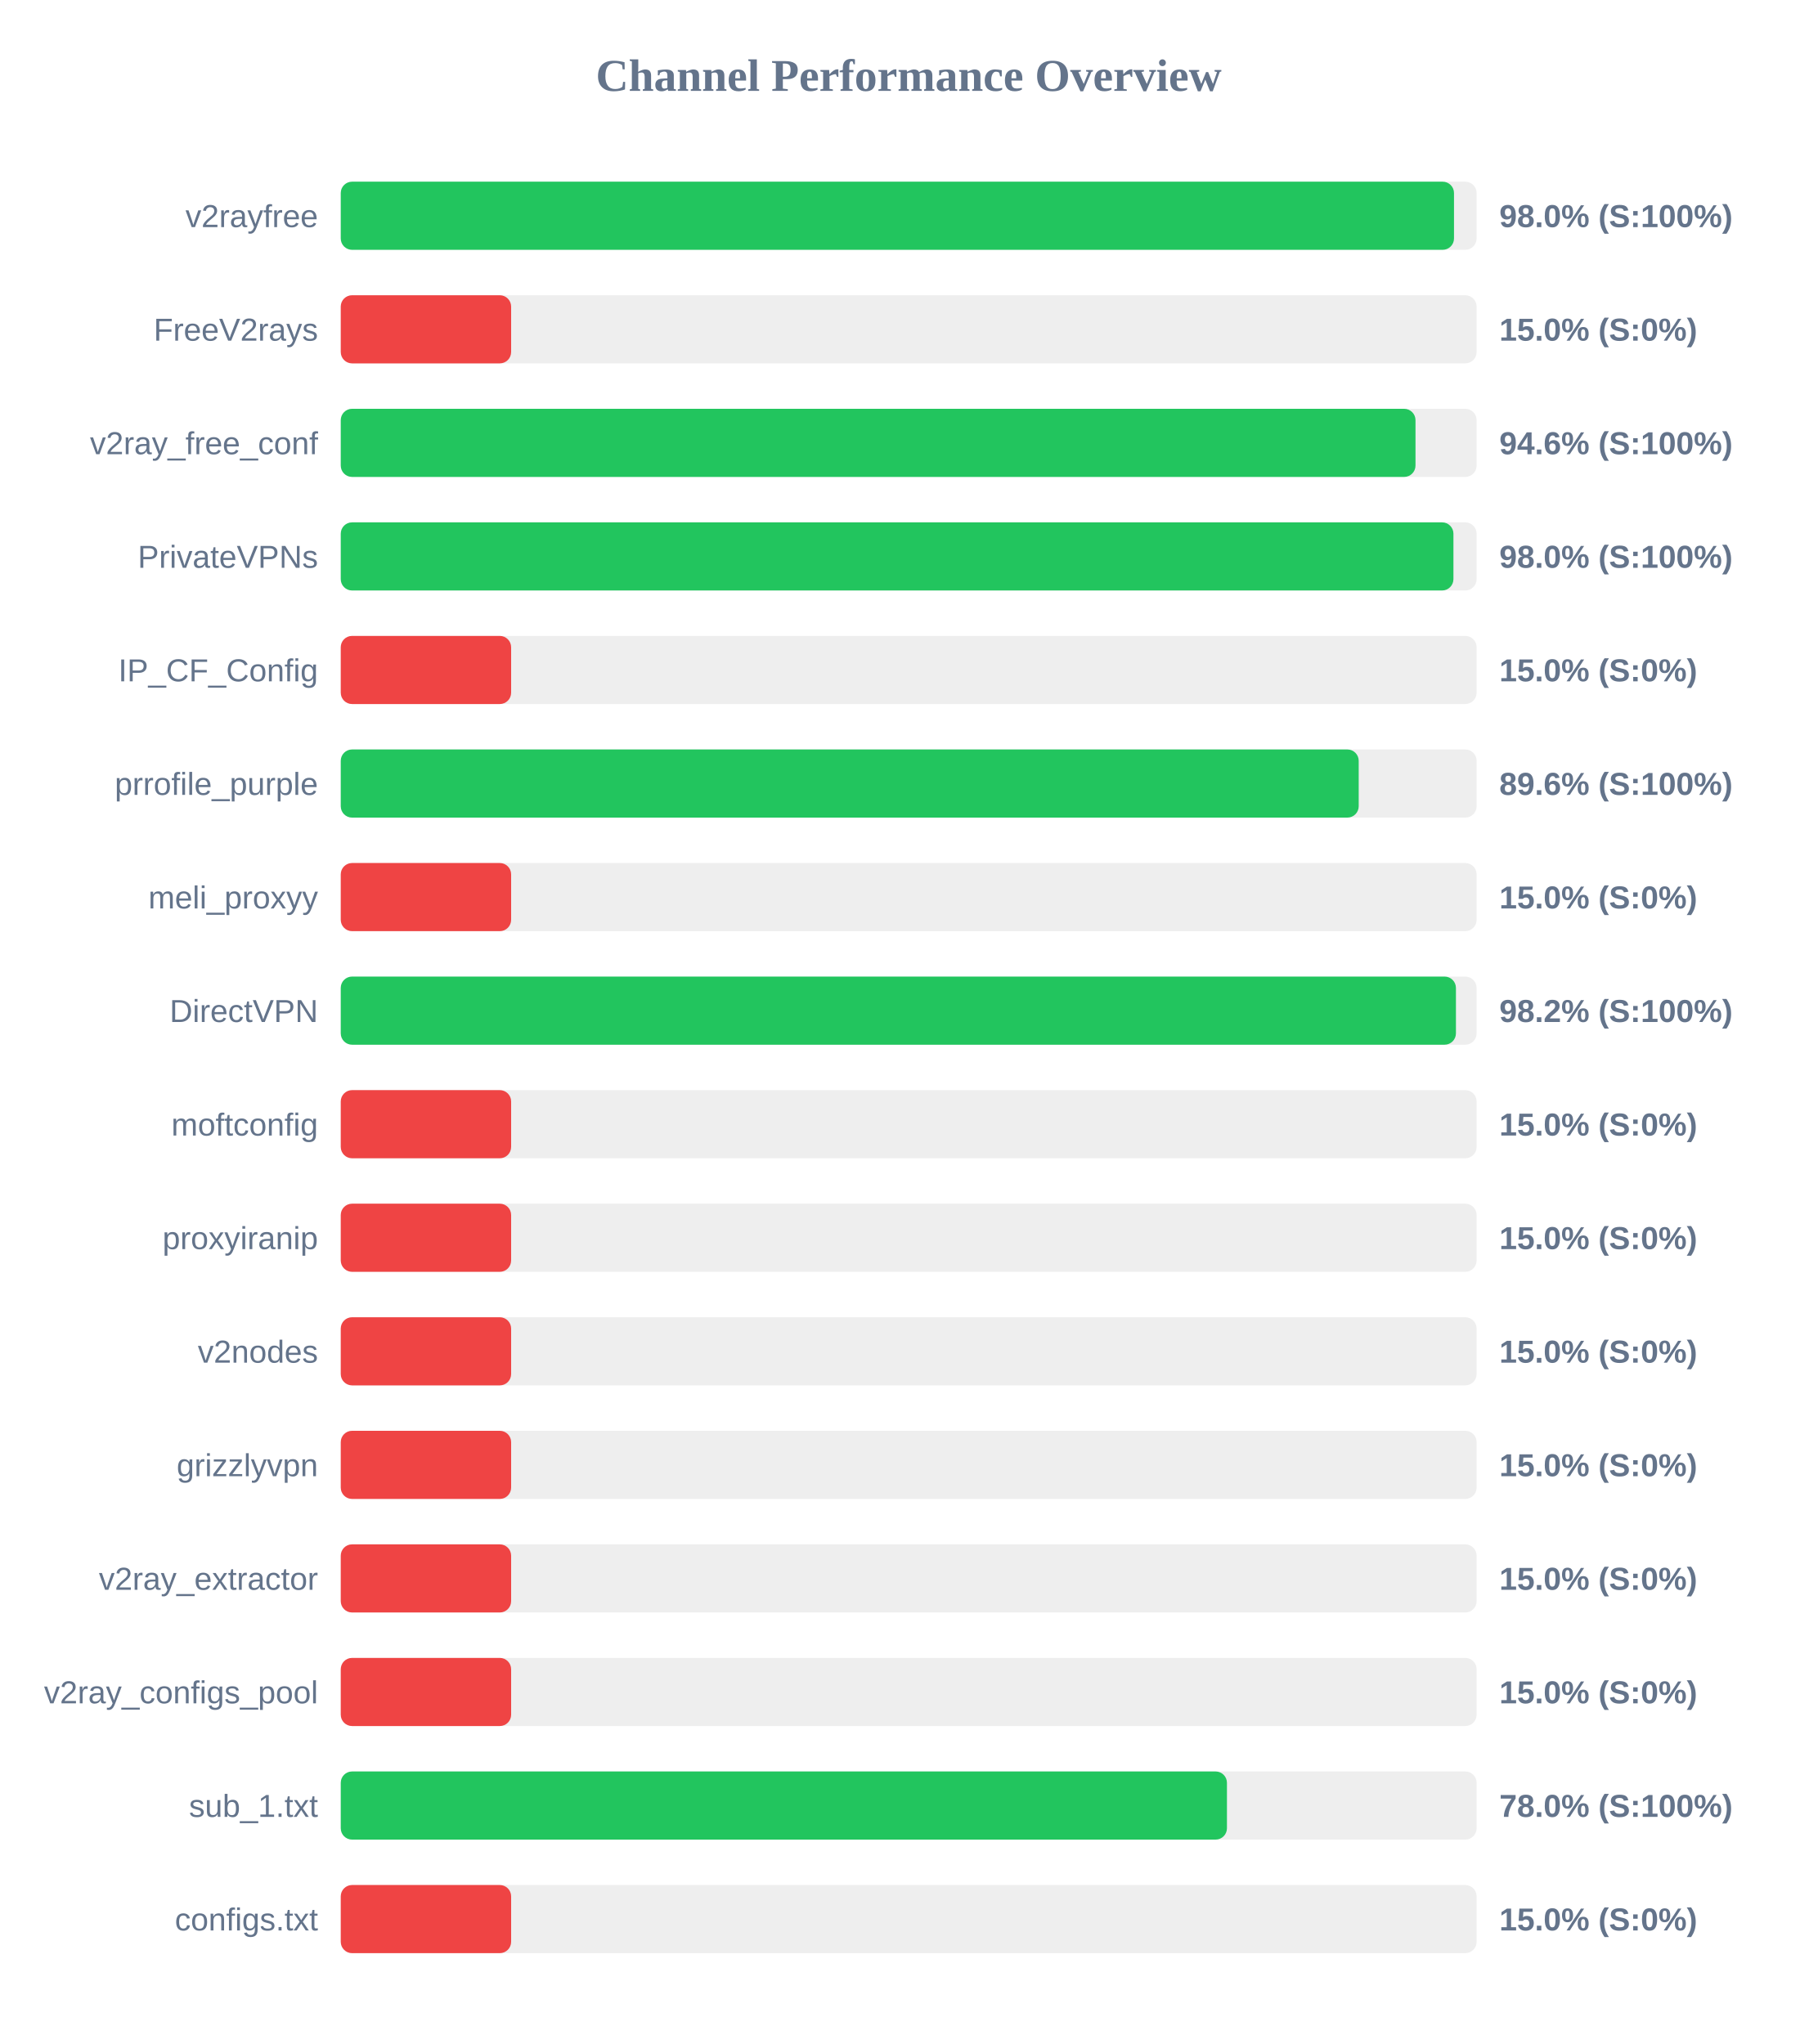
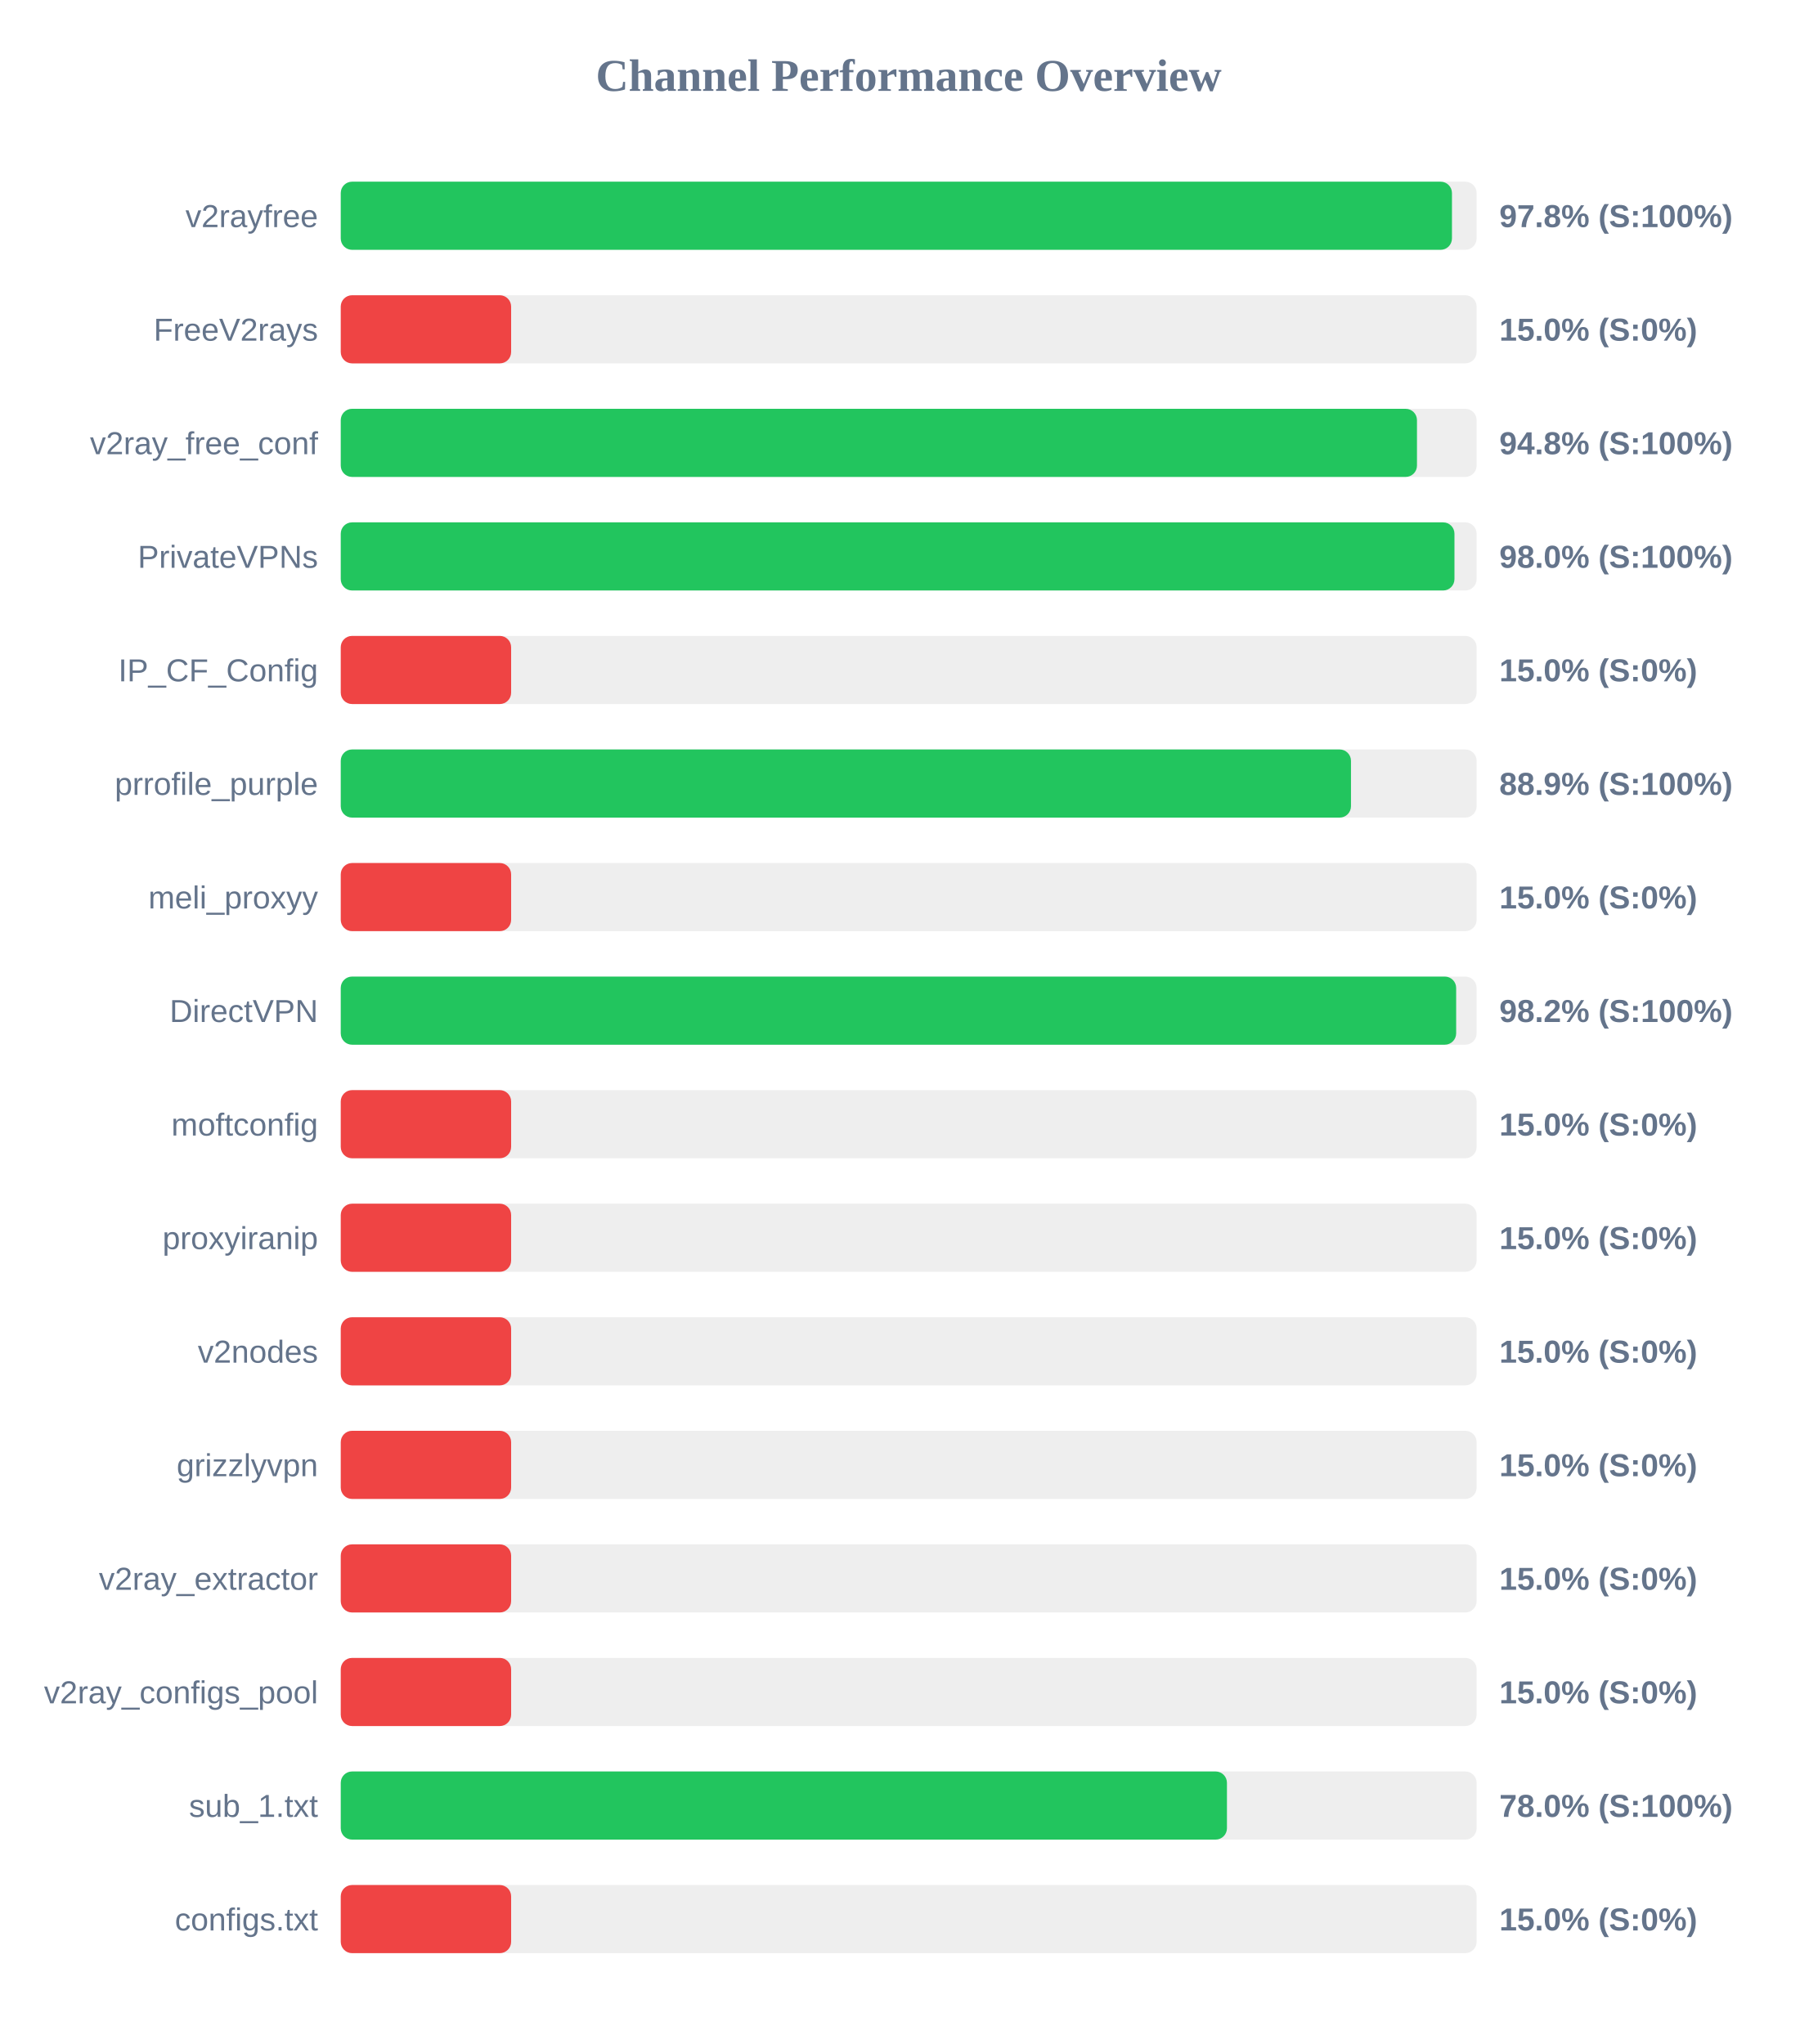
<svg xmlns="http://www.w3.org/2000/svg" width="800" height="900" version="1.1">
  <style>
        .row { font: 14px Arial; fill: #64748b; }
        .score { font: bold 14px Arial; fill: #64748b; }
    </style>
  <text x="400" y="40" text-anchor="middle" font-size="20px" font-weight="bold" fill="#64748b">Channel Performance Overview</text>
  <rect x="150" y="80" width="500" height="30" fill="#eee" rx="5" />
-   <rect x="150" y="80" width="490.05" height="30" fill="#22c55e" rx="5" />
+   <rect x="150" y="80" width="489.15" height="30" fill="#22c55e" rx="5" />
  <text x="140" y="100" text-anchor="end" class="row">v2rayfree</text>
-   <text x="660" y="100" text-anchor="start" class="score">98.0% (S:100%)</text>
+   <text x="660" y="100" text-anchor="start" class="score">97.8% (S:100%)</text>
  <rect x="150" y="130" width="500" height="30" fill="#eee" rx="5" />
  <rect x="150" y="130" width="75.0" height="30" fill="#ef4444" rx="5" />
  <text x="140" y="150" text-anchor="end" class="row">FreeV2rays</text>
  <text x="660" y="150" text-anchor="start" class="score">15.0% (S:0%)</text>
  <rect x="150" y="180" width="500" height="30" fill="#eee" rx="5" />
-   <rect x="150" y="180" width="473.1" height="30" fill="#22c55e" rx="5" />
+   <rect x="150" y="180" width="473.75" height="30" fill="#22c55e" rx="5" />
  <text x="140" y="200" text-anchor="end" class="row">v2ray_free_conf</text>
-   <text x="660" y="200" text-anchor="start" class="score">94.6% (S:100%)</text>
+   <text x="660" y="200" text-anchor="start" class="score">94.8% (S:100%)</text>
  <rect x="150" y="230" width="500" height="30" fill="#eee" rx="5" />
-   <rect x="150" y="230" width="489.8" height="30" fill="#22c55e" rx="5" />
+   <rect x="150" y="230" width="490.25" height="30" fill="#22c55e" rx="5" />
  <text x="140" y="250" text-anchor="end" class="row">PrivateVPNs</text>
  <text x="660" y="250" text-anchor="start" class="score">98.0% (S:100%)</text>
  <rect x="150" y="280" width="500" height="30" fill="#eee" rx="5" />
  <rect x="150" y="280" width="75.0" height="30" fill="#ef4444" rx="5" />
  <text x="140" y="300" text-anchor="end" class="row">IP_CF_Config</text>
  <text x="660" y="300" text-anchor="start" class="score">15.0% (S:0%)</text>
  <rect x="150" y="330" width="500" height="30" fill="#eee" rx="5" />
-   <rect x="150" y="330" width="448.1" height="30" fill="#22c55e" rx="5" />
+   <rect x="150" y="330" width="444.7" height="30" fill="#22c55e" rx="5" />
  <text x="140" y="350" text-anchor="end" class="row">prrofile_purple</text>
-   <text x="660" y="350" text-anchor="start" class="score">89.6% (S:100%)</text>
+   <text x="660" y="350" text-anchor="start" class="score">88.9% (S:100%)</text>
  <rect x="150" y="380" width="500" height="30" fill="#eee" rx="5" />
  <rect x="150" y="380" width="75.0" height="30" fill="#ef4444" rx="5" />
  <text x="140" y="400" text-anchor="end" class="row">meli_proxyy</text>
  <text x="660" y="400" text-anchor="start" class="score">15.0% (S:0%)</text>
  <rect x="150" y="430" width="500" height="30" fill="#eee" rx="5" />
-   <rect x="150" y="430" width="490.9" height="30" fill="#22c55e" rx="5" />
+   <rect x="150" y="430" width="491.0" height="30" fill="#22c55e" rx="5" />
  <text x="140" y="450" text-anchor="end" class="row">DirectVPN</text>
  <text x="660" y="450" text-anchor="start" class="score">98.2% (S:100%)</text>
  <rect x="150" y="480" width="500" height="30" fill="#eee" rx="5" />
  <rect x="150" y="480" width="75.0" height="30" fill="#ef4444" rx="5" />
  <text x="140" y="500" text-anchor="end" class="row">moftconfig</text>
  <text x="660" y="500" text-anchor="start" class="score">15.0% (S:0%)</text>
  <rect x="150" y="530" width="500" height="30" fill="#eee" rx="5" />
  <rect x="150" y="530" width="75.0" height="30" fill="#ef4444" rx="5" />
  <text x="140" y="550" text-anchor="end" class="row">proxyiranip</text>
  <text x="660" y="550" text-anchor="start" class="score">15.0% (S:0%)</text>
  <rect x="150" y="580" width="500" height="30" fill="#eee" rx="5" />
  <rect x="150" y="580" width="75.0" height="30" fill="#ef4444" rx="5" />
  <text x="140" y="600" text-anchor="end" class="row">v2nodes</text>
  <text x="660" y="600" text-anchor="start" class="score">15.0% (S:0%)</text>
  <rect x="150" y="630" width="500" height="30" fill="#eee" rx="5" />
  <rect x="150" y="630" width="75.0" height="30" fill="#ef4444" rx="5" />
  <text x="140" y="650" text-anchor="end" class="row">grizzlyvpn</text>
  <text x="660" y="650" text-anchor="start" class="score">15.0% (S:0%)</text>
  <rect x="150" y="680" width="500" height="30" fill="#eee" rx="5" />
  <rect x="150" y="680" width="75.0" height="30" fill="#ef4444" rx="5" />
  <text x="140" y="700" text-anchor="end" class="row">v2ray_extractor</text>
  <text x="660" y="700" text-anchor="start" class="score">15.0% (S:0%)</text>
  <rect x="150" y="730" width="500" height="30" fill="#eee" rx="5" />
  <rect x="150" y="730" width="75.0" height="30" fill="#ef4444" rx="5" />
  <text x="140" y="750" text-anchor="end" class="row">v2ray_configs_pool</text>
  <text x="660" y="750" text-anchor="start" class="score">15.0% (S:0%)</text>
  <rect x="150" y="780" width="500" height="30" fill="#eee" rx="5" />
  <rect x="150" y="780" width="390.1" height="30" fill="#22c55e" rx="5" />
  <text x="140" y="800" text-anchor="end" class="row">sub_1.txt</text>
  <text x="660" y="800" text-anchor="start" class="score">78.0% (S:100%)</text>
  <rect x="150" y="830" width="500" height="30" fill="#eee" rx="5" />
  <rect x="150" y="830" width="75.0" height="30" fill="#ef4444" rx="5" />
  <text x="140" y="850" text-anchor="end" class="row">configs.txt</text>
  <text x="660" y="850" text-anchor="start" class="score">15.0% (S:0%)</text>
</svg>
